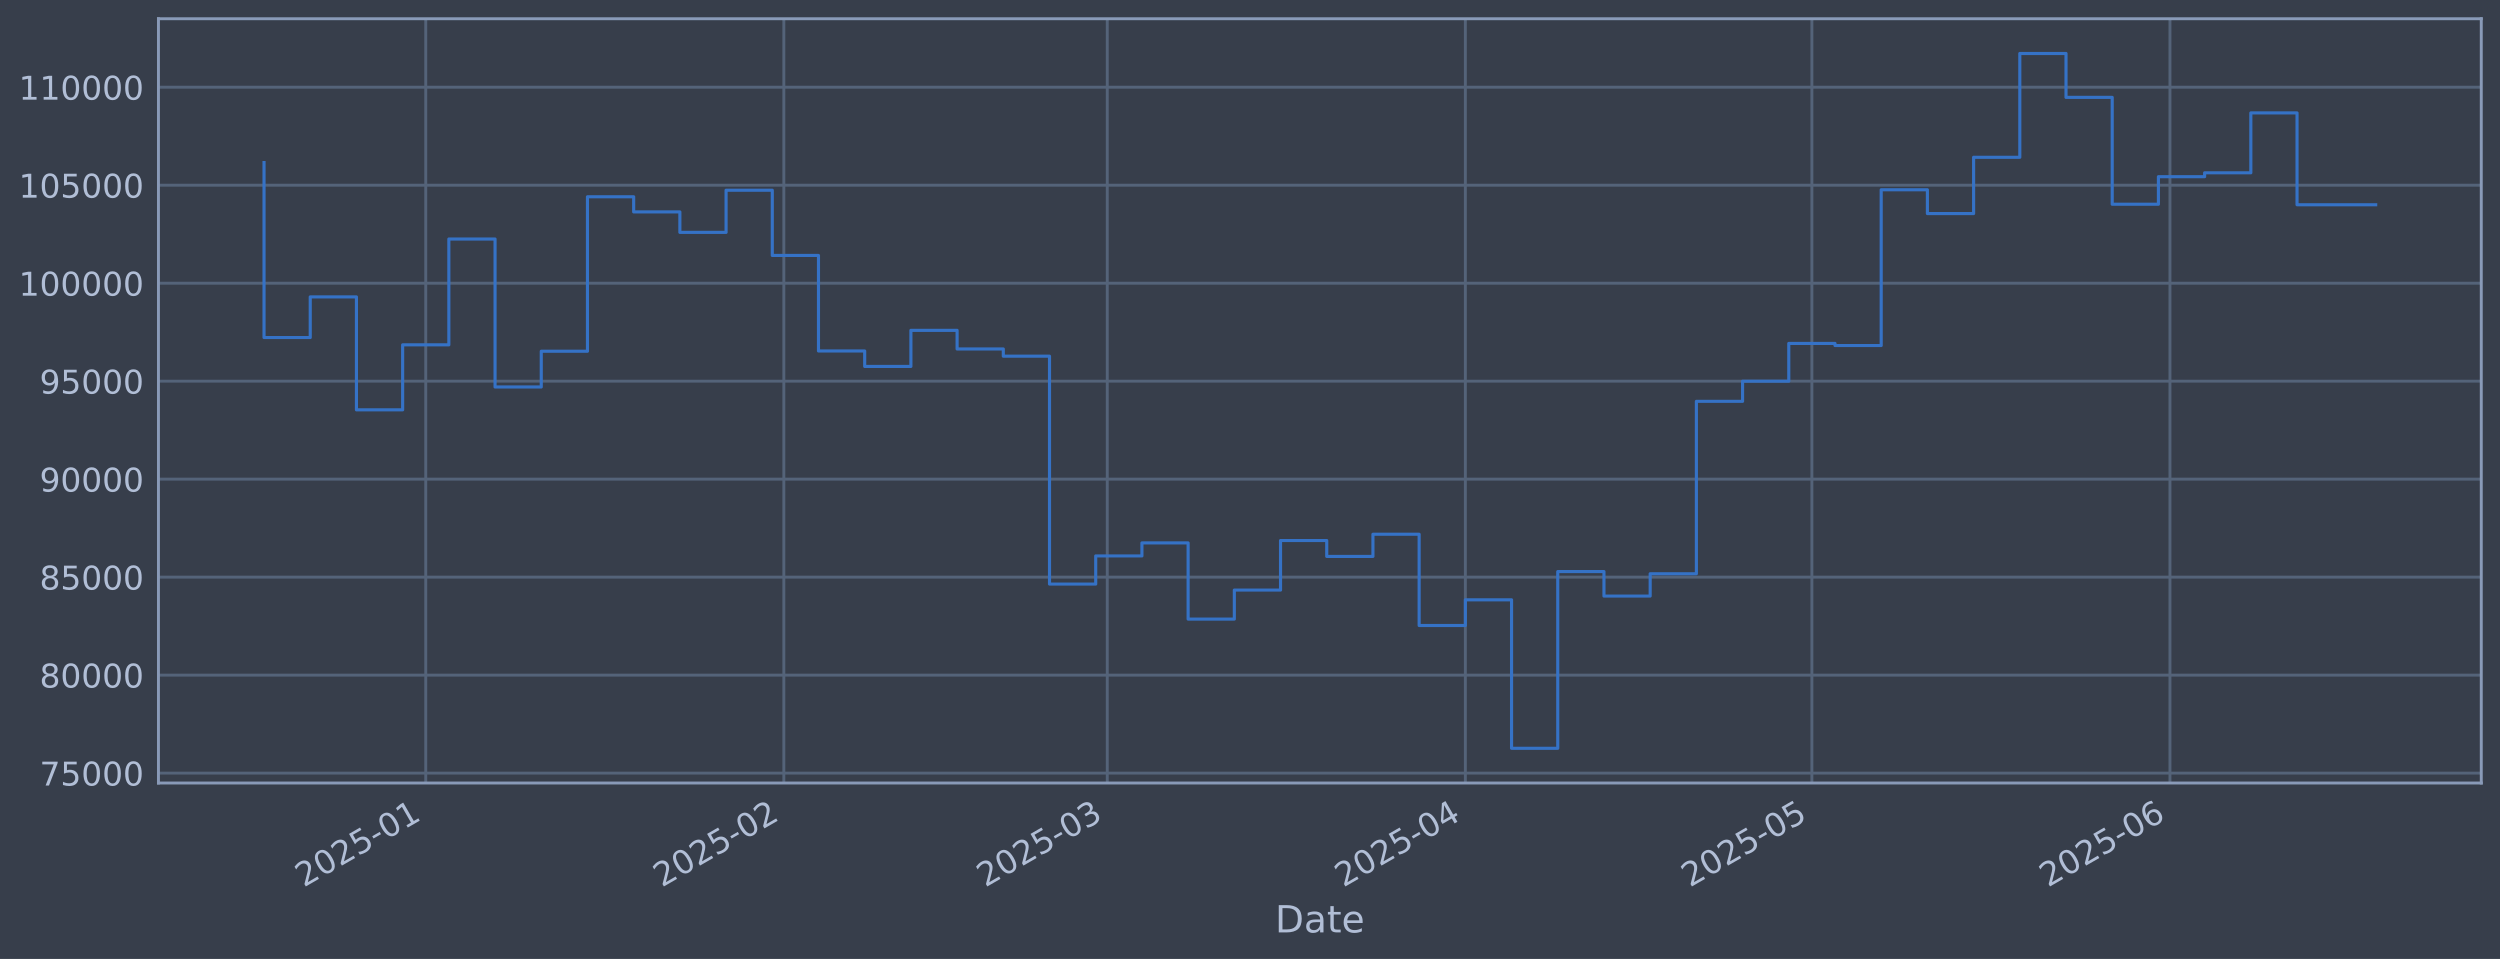
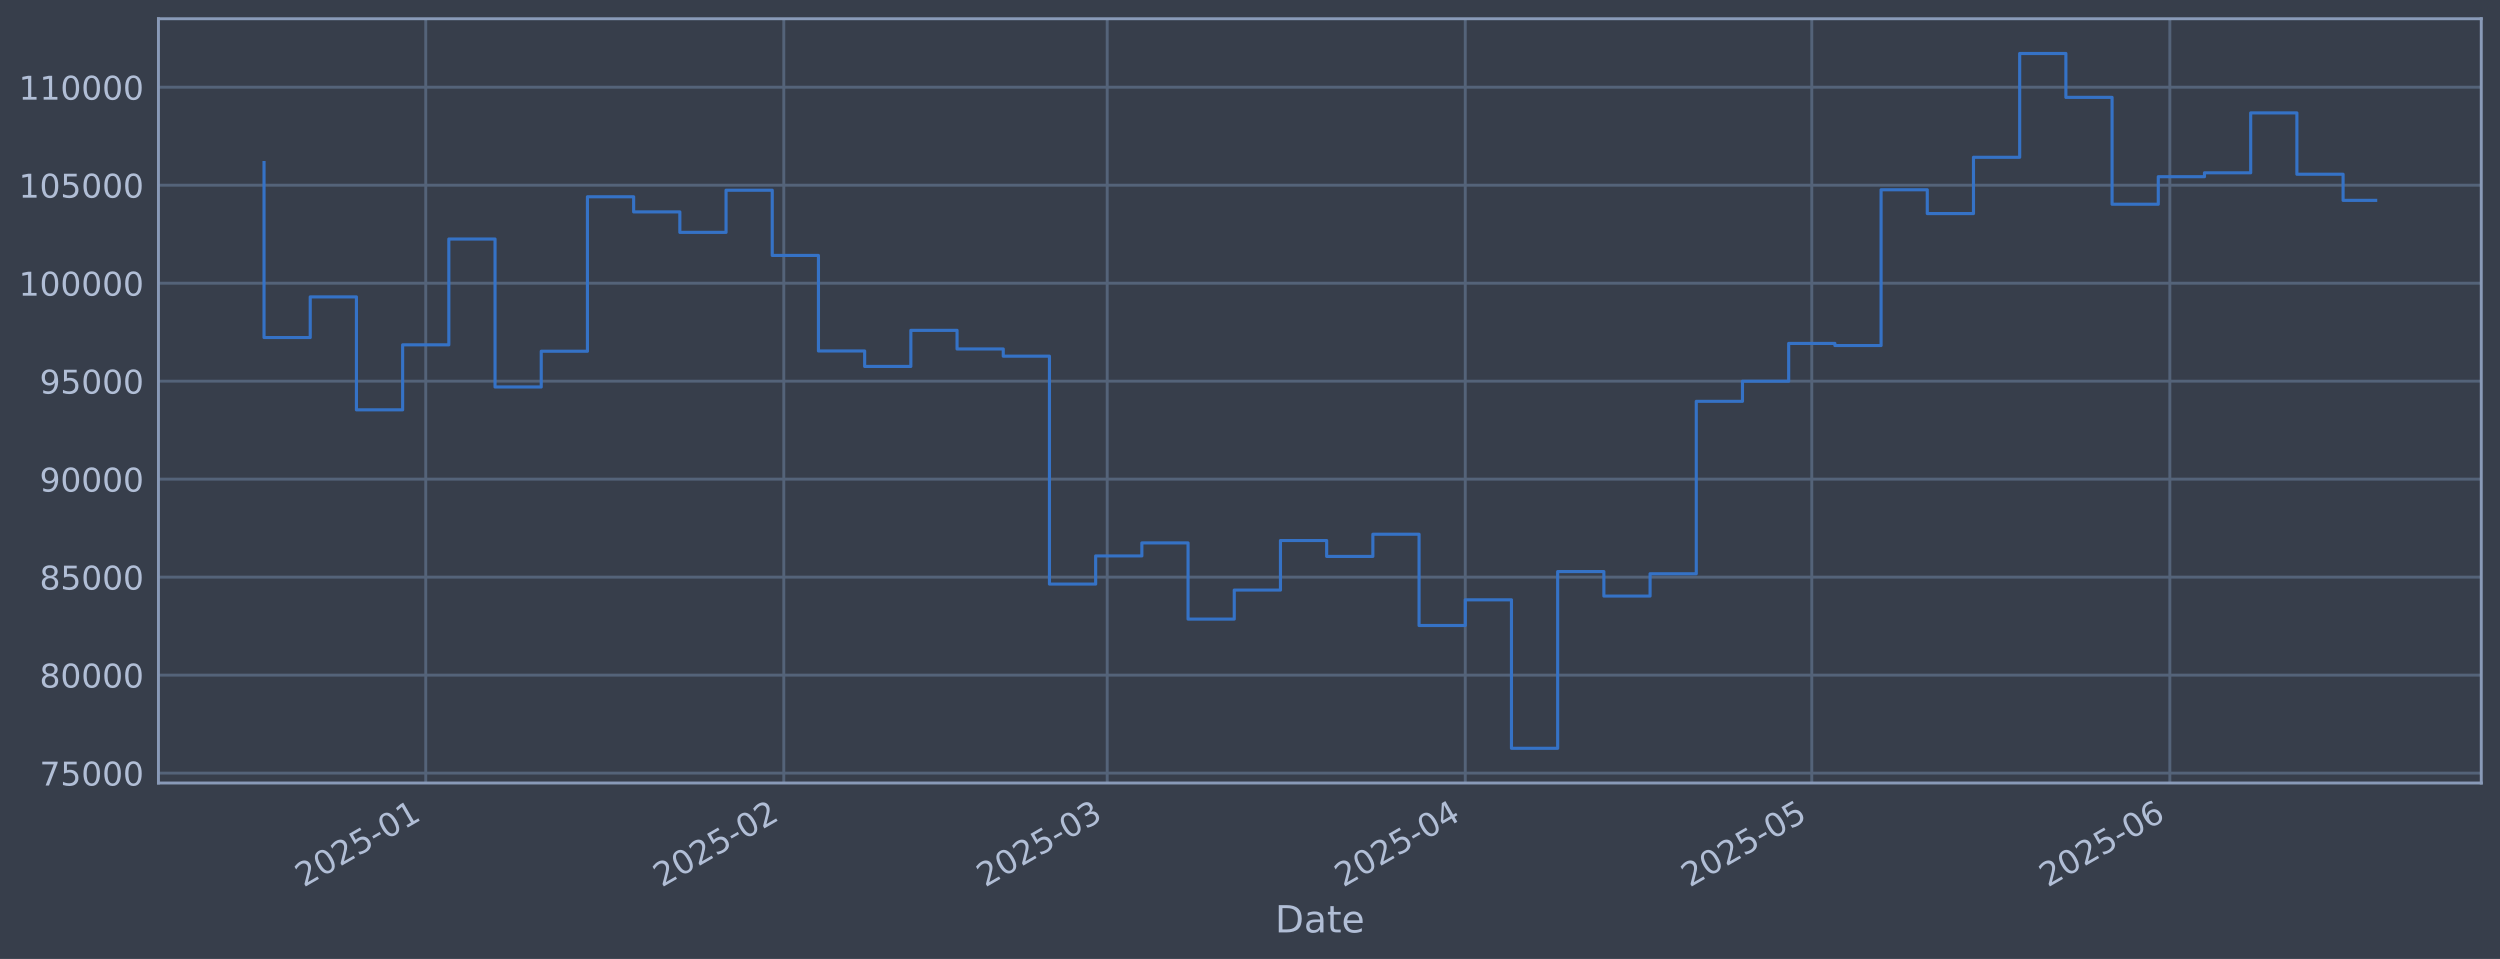
<svg xmlns="http://www.w3.org/2000/svg" xmlns:xlink="http://www.w3.org/1999/xlink" width="960.9pt" height="368.58pt" viewBox="0 0 960.9 368.58" version="1.1">
  <defs>
    <style type="text/css">*{stroke-linejoin: round; stroke-linecap: butt}</style>
  </defs>
  <g id="figure_1">
    <g id="patch_1">
      <path d="M 0 368.58  L 960.9 368.58  L 960.9 0  L 0 0  z " style="fill: #373e4b" />
    </g>
    <g id="axes_1">
      <g id="patch_2">
        <path d="M 60.901 300.96  L 953.701 300.96  L 953.701 7.2  L 60.901 7.2  z " style="fill: #373e4b" />
      </g>
      <g id="matplotlib.axis_1">
        <g id="xtick_1">
          <g id="line2d_1">
-             <path d="M 163.64 300.96  L 163.64 7.2  " clip-path="url(#p19cb5afb63)" style="fill: none; stroke: #546379; stroke-width: 1.12; stroke-linecap: square" />
+             <path d="M 163.635 300.96  L 163.635 7.2  " clip-path="url(#p9681b6505b)" style="fill: none; stroke: #546379; stroke-width: 1.12; stroke-linecap: square" />
          </g>
          <g id="line2d_2" />
          <g id="text_1">
-             <g style="fill: #b1bed6" transform="translate(116.7362 341.1745) rotate(-30) scale(0.126 -0.126)">
+             <g style="fill: #b1bed6" transform="translate(116.7319 341.1745) rotate(-30) scale(0.126 -0.126)">
              <defs>
                <path id="DejaVuSans-32" d="M 1228 531  L 3431 531  L 3431 0  L 469 0  L 469 531  Q 828 903 1448 1529  Q 2069 2156 2228 2338  Q 2531 2678 2651 2914  Q 2772 3150 2772 3378  Q 2772 3750 2511 3984  Q 2250 4219 1831 4219  Q 1534 4219 1204 4116  Q 875 4013 500 3803  L 500 4441  Q 881 4594 1212 4672  Q 1544 4750 1819 4750  Q 2544 4750 2975 4387  Q 3406 4025 3406 3419  Q 3406 3131 3298 2873  Q 3191 2616 2906 2266  Q 2828 2175 2409 1742  Q 1991 1309 1228 531  z " transform="scale(0.015625)" />
                <path id="DejaVuSans-30" d="M 2034 4250  Q 1547 4250 1301 3770  Q 1056 3291 1056 2328  Q 1056 1369 1301 889  Q 1547 409 2034 409  Q 2525 409 2770 889  Q 3016 1369 3016 2328  Q 3016 3291 2770 3770  Q 2525 4250 2034 4250  z M 2034 4750  Q 2819 4750 3233 4129  Q 3647 3509 3647 2328  Q 3647 1150 3233 529  Q 2819 -91 2034 -91  Q 1250 -91 836 529  Q 422 1150 422 2328  Q 422 3509 836 4129  Q 1250 4750 2034 4750  z " transform="scale(0.015625)" />
                <path id="DejaVuSans-35" d="M 691 4666  L 3169 4666  L 3169 4134  L 1269 4134  L 1269 2991  Q 1406 3038 1543 3061  Q 1681 3084 1819 3084  Q 2600 3084 3056 2656  Q 3513 2228 3513 1497  Q 3513 744 3044 326  Q 2575 -91 1722 -91  Q 1428 -91 1123 -41  Q 819 9 494 109  L 494 744  Q 775 591 1075 516  Q 1375 441 1709 441  Q 2250 441 2565 725  Q 2881 1009 2881 1497  Q 2881 1984 2565 2268  Q 2250 2553 1709 2553  Q 1456 2553 1204 2497  Q 953 2441 691 2322  L 691 4666  z " transform="scale(0.015625)" />
                <path id="DejaVuSans-2d" d="M 313 2009  L 1997 2009  L 1997 1497  L 313 1497  L 313 2009  z " transform="scale(0.015625)" />
                <path id="DejaVuSans-31" d="M 794 531  L 1825 531  L 1825 4091  L 703 3866  L 703 4441  L 1819 4666  L 2450 4666  L 2450 531  L 3481 531  L 3481 0  L 794 0  L 794 531  z " transform="scale(0.015625)" />
              </defs>
              <use xlink:href="#DejaVuSans-32" />
              <use xlink:href="#DejaVuSans-30" transform="translate(63.62305 0)" />
              <use xlink:href="#DejaVuSans-32" transform="translate(127.2461 0)" />
              <use xlink:href="#DejaVuSans-35" transform="translate(190.8691 0)" />
              <use xlink:href="#DejaVuSans-2d" transform="translate(254.4922 0)" />
              <use xlink:href="#DejaVuSans-30" transform="translate(290.5762 0)" />
              <use xlink:href="#DejaVuSans-31" transform="translate(354.1992 0)" />
            </g>
          </g>
        </g>
        <g id="xtick_2">
          <g id="line2d_3">
-             <path d="M 301.273 300.96  L 301.273 7.2  " clip-path="url(#p19cb5afb63)" style="fill: none; stroke: #546379; stroke-width: 1.12; stroke-linecap: square" />
+             <path d="M 301.259 300.96  L 301.259 7.2  " clip-path="url(#p9681b6505b)" style="fill: none; stroke: #546379; stroke-width: 1.12; stroke-linecap: square" />
          </g>
          <g id="line2d_4" />
          <g id="text_2">
-             <g style="fill: #b1bed6" transform="translate(254.37 341.1745) rotate(-30) scale(0.126 -0.126)">
+             <g style="fill: #b1bed6" transform="translate(254.356 341.1745) rotate(-30) scale(0.126 -0.126)">
              <use xlink:href="#DejaVuSans-32" />
              <use xlink:href="#DejaVuSans-30" transform="translate(63.62305 0)" />
              <use xlink:href="#DejaVuSans-32" transform="translate(127.2461 0)" />
              <use xlink:href="#DejaVuSans-35" transform="translate(190.8691 0)" />
              <use xlink:href="#DejaVuSans-2d" transform="translate(254.4922 0)" />
              <use xlink:href="#DejaVuSans-30" transform="translate(290.5762 0)" />
              <use xlink:href="#DejaVuSans-32" transform="translate(354.1992 0)" />
            </g>
          </g>
        </g>
        <g id="xtick_3">
          <g id="line2d_5">
-             <path d="M 425.588 300.96  L 425.588 7.2  " clip-path="url(#p19cb5afb63)" style="fill: none; stroke: #546379; stroke-width: 1.12; stroke-linecap: square" />
+             <path d="M 425.565 300.96  L 425.565 7.2  " clip-path="url(#p9681b6505b)" style="fill: none; stroke: #546379; stroke-width: 1.12; stroke-linecap: square" />
          </g>
          <g id="line2d_6" />
          <g id="text_3">
-             <g style="fill: #b1bed6" transform="translate(378.6844 341.1745) rotate(-30) scale(0.126 -0.126)">
+             <g style="fill: #b1bed6" transform="translate(378.6617 341.1745) rotate(-30) scale(0.126 -0.126)">
              <defs>
                <path id="DejaVuSans-33" d="M 2597 2516  Q 3050 2419 3304 2112  Q 3559 1806 3559 1356  Q 3559 666 3084 287  Q 2609 -91 1734 -91  Q 1441 -91 1130 -33  Q 819 25 488 141  L 488 750  Q 750 597 1062 519  Q 1375 441 1716 441  Q 2309 441 2620 675  Q 2931 909 2931 1356  Q 2931 1769 2642 2001  Q 2353 2234 1838 2234  L 1294 2234  L 1294 2753  L 1863 2753  Q 2328 2753 2575 2939  Q 2822 3125 2822 3475  Q 2822 3834 2567 4026  Q 2313 4219 1838 4219  Q 1578 4219 1281 4162  Q 984 4106 628 3988  L 628 4550  Q 988 4650 1302 4700  Q 1616 4750 1894 4750  Q 2613 4750 3031 4423  Q 3450 4097 3450 3541  Q 3450 3153 3228 2886  Q 3006 2619 2597 2516  z " transform="scale(0.015625)" />
              </defs>
              <use xlink:href="#DejaVuSans-32" />
              <use xlink:href="#DejaVuSans-30" transform="translate(63.62305 0)" />
              <use xlink:href="#DejaVuSans-32" transform="translate(127.2461 0)" />
              <use xlink:href="#DejaVuSans-35" transform="translate(190.8691 0)" />
              <use xlink:href="#DejaVuSans-2d" transform="translate(254.4922 0)" />
              <use xlink:href="#DejaVuSans-30" transform="translate(290.5762 0)" />
              <use xlink:href="#DejaVuSans-33" transform="translate(354.1992 0)" />
            </g>
          </g>
        </g>
        <g id="xtick_4">
          <g id="line2d_7">
-             <path d="M 563.222 300.96  L 563.222 7.2  " clip-path="url(#p19cb5afb63)" style="fill: none; stroke: #546379; stroke-width: 1.12; stroke-linecap: square" />
+             <path d="M 563.189 300.96  L 563.189 7.2  " clip-path="url(#p9681b6505b)" style="fill: none; stroke: #546379; stroke-width: 1.12; stroke-linecap: square" />
          </g>
          <g id="line2d_8" />
          <g id="text_4">
-             <g style="fill: #b1bed6" transform="translate(516.3182 341.1745) rotate(-30) scale(0.126 -0.126)">
+             <g style="fill: #b1bed6" transform="translate(516.2858 341.1745) rotate(-30) scale(0.126 -0.126)">
              <defs>
                <path id="DejaVuSans-34" d="M 2419 4116  L 825 1625  L 2419 1625  L 2419 4116  z M 2253 4666  L 3047 4666  L 3047 1625  L 3713 1625  L 3713 1100  L 3047 1100  L 3047 0  L 2419 0  L 2419 1100  L 313 1100  L 313 1709  L 2253 4666  z " transform="scale(0.015625)" />
              </defs>
              <use xlink:href="#DejaVuSans-32" />
              <use xlink:href="#DejaVuSans-30" transform="translate(63.62305 0)" />
              <use xlink:href="#DejaVuSans-32" transform="translate(127.2461 0)" />
              <use xlink:href="#DejaVuSans-35" transform="translate(190.8691 0)" />
              <use xlink:href="#DejaVuSans-2d" transform="translate(254.4922 0)" />
              <use xlink:href="#DejaVuSans-30" transform="translate(290.5762 0)" />
              <use xlink:href="#DejaVuSans-34" transform="translate(354.1992 0)" />
            </g>
          </g>
        </g>
        <g id="xtick_5">
          <g id="line2d_9">
-             <path d="M 696.416 300.96  L 696.416 7.2  " clip-path="url(#p19cb5afb63)" style="fill: none; stroke: #546379; stroke-width: 1.12; stroke-linecap: square" />
+             <path d="M 696.374 300.96  L 696.374 7.2  " clip-path="url(#p9681b6505b)" style="fill: none; stroke: #546379; stroke-width: 1.12; stroke-linecap: square" />
          </g>
          <g id="line2d_10" />
          <g id="text_5">
-             <g style="fill: #b1bed6" transform="translate(649.5122 341.1745) rotate(-30) scale(0.126 -0.126)">
+             <g style="fill: #b1bed6" transform="translate(649.4705 341.1745) rotate(-30) scale(0.126 -0.126)">
              <use xlink:href="#DejaVuSans-32" />
              <use xlink:href="#DejaVuSans-30" transform="translate(63.62305 0)" />
              <use xlink:href="#DejaVuSans-32" transform="translate(127.2461 0)" />
              <use xlink:href="#DejaVuSans-35" transform="translate(190.8691 0)" />
              <use xlink:href="#DejaVuSans-2d" transform="translate(254.4922 0)" />
              <use xlink:href="#DejaVuSans-30" transform="translate(290.5762 0)" />
              <use xlink:href="#DejaVuSans-35" transform="translate(354.1992 0)" />
            </g>
          </g>
        </g>
        <g id="xtick_6">
          <g id="line2d_11">
-             <path d="M 834.049 300.96  L 834.049 7.2  " clip-path="url(#p19cb5afb63)" style="fill: none; stroke: #546379; stroke-width: 1.12; stroke-linecap: square" />
+             <path d="M 833.998 300.96  L 833.998 7.2  " clip-path="url(#p9681b6505b)" style="fill: none; stroke: #546379; stroke-width: 1.12; stroke-linecap: square" />
          </g>
          <g id="line2d_12" />
          <g id="text_6">
-             <g style="fill: #b1bed6" transform="translate(787.146 341.1745) rotate(-30) scale(0.126 -0.126)">
+             <g style="fill: #b1bed6" transform="translate(787.0946 341.1745) rotate(-30) scale(0.126 -0.126)">
              <defs>
                <path id="DejaVuSans-36" d="M 2113 2584  Q 1688 2584 1439 2293  Q 1191 2003 1191 1497  Q 1191 994 1439 701  Q 1688 409 2113 409  Q 2538 409 2786 701  Q 3034 994 3034 1497  Q 3034 2003 2786 2293  Q 2538 2584 2113 2584  z M 3366 4563  L 3366 3988  Q 3128 4100 2886 4159  Q 2644 4219 2406 4219  Q 1781 4219 1451 3797  Q 1122 3375 1075 2522  Q 1259 2794 1537 2939  Q 1816 3084 2150 3084  Q 2853 3084 3261 2657  Q 3669 2231 3669 1497  Q 3669 778 3244 343  Q 2819 -91 2113 -91  Q 1303 -91 875 529  Q 447 1150 447 2328  Q 447 3434 972 4092  Q 1497 4750 2381 4750  Q 2619 4750 2861 4703  Q 3103 4656 3366 4563  z " transform="scale(0.015625)" />
              </defs>
              <use xlink:href="#DejaVuSans-32" />
              <use xlink:href="#DejaVuSans-30" transform="translate(63.62305 0)" />
              <use xlink:href="#DejaVuSans-32" transform="translate(127.2461 0)" />
              <use xlink:href="#DejaVuSans-35" transform="translate(190.8691 0)" />
              <use xlink:href="#DejaVuSans-2d" transform="translate(254.4922 0)" />
              <use xlink:href="#DejaVuSans-30" transform="translate(290.5762 0)" />
              <use xlink:href="#DejaVuSans-36" transform="translate(354.1992 0)" />
            </g>
          </g>
        </g>
        <g id="text_7">
          <g style="fill: #b1bed6" transform="translate(490.0914 358.3856) scale(0.144 -0.144)">
            <defs>
              <path id="DejaVuSans-44" d="M 1259 4147  L 1259 519  L 2022 519  Q 2988 519 3436 956  Q 3884 1394 3884 2338  Q 3884 3275 3436 3711  Q 2988 4147 2022 4147  L 1259 4147  z M 628 4666  L 1925 4666  Q 3281 4666 3915 4102  Q 4550 3538 4550 2338  Q 4550 1131 3912 565  Q 3275 0 1925 0  L 628 0  L 628 4666  z " transform="scale(0.015625)" />
              <path id="DejaVuSans-61" d="M 2194 1759  Q 1497 1759 1228 1600  Q 959 1441 959 1056  Q 959 750 1161 570  Q 1363 391 1709 391  Q 2188 391 2477 730  Q 2766 1069 2766 1631  L 2766 1759  L 2194 1759  z M 3341 1997  L 3341 0  L 2766 0  L 2766 531  Q 2569 213 2275 61  Q 1981 -91 1556 -91  Q 1019 -91 701 211  Q 384 513 384 1019  Q 384 1609 779 1909  Q 1175 2209 1959 2209  L 2766 2209  L 2766 2266  Q 2766 2663 2505 2880  Q 2244 3097 1772 3097  Q 1472 3097 1187 3025  Q 903 2953 641 2809  L 641 3341  Q 956 3463 1253 3523  Q 1550 3584 1831 3584  Q 2591 3584 2966 3190  Q 3341 2797 3341 1997  z " transform="scale(0.015625)" />
              <path id="DejaVuSans-74" d="M 1172 4494  L 1172 3500  L 2356 3500  L 2356 3053  L 1172 3053  L 1172 1153  Q 1172 725 1289 603  Q 1406 481 1766 481  L 2356 481  L 2356 0  L 1766 0  Q 1100 0 847 248  Q 594 497 594 1153  L 594 3053  L 172 3053  L 172 3500  L 594 3500  L 594 4494  L 1172 4494  z " transform="scale(0.015625)" />
              <path id="DejaVuSans-65" d="M 3597 1894  L 3597 1613  L 953 1613  Q 991 1019 1311 708  Q 1631 397 2203 397  Q 2534 397 2845 478  Q 3156 559 3463 722  L 3463 178  Q 3153 47 2828 -22  Q 2503 -91 2169 -91  Q 1331 -91 842 396  Q 353 884 353 1716  Q 353 2575 817 3079  Q 1281 3584 2069 3584  Q 2775 3584 3186 3129  Q 3597 2675 3597 1894  z M 3022 2063  Q 3016 2534 2758 2815  Q 2500 3097 2075 3097  Q 1594 3097 1305 2825  Q 1016 2553 972 2059  L 3022 2063  z " transform="scale(0.015625)" />
            </defs>
            <use xlink:href="#DejaVuSans-44" />
            <use xlink:href="#DejaVuSans-61" transform="translate(77.00195 0)" />
            <use xlink:href="#DejaVuSans-74" transform="translate(138.2812 0)" />
            <use xlink:href="#DejaVuSans-65" transform="translate(177.4902 0)" />
          </g>
        </g>
      </g>
      <g id="matplotlib.axis_2">
        <g id="ytick_1">
          <g id="line2d_13">
-             <path d="M 60.901 297.147  L 953.701 297.147  " clip-path="url(#p19cb5afb63)" style="fill: none; stroke: #546379; stroke-width: 1.12; stroke-linecap: square" />
+             <path d="M 60.901 297.147  L 953.701 297.147  " clip-path="url(#p9681b6505b)" style="fill: none; stroke: #546379; stroke-width: 1.12; stroke-linecap: square" />
          </g>
          <g id="line2d_14" />
          <g id="text_8">
            <g style="fill: #b1bed6" transform="translate(15.21675 301.9342) scale(0.126 -0.126)">
              <defs>
                <path id="DejaVuSans-37" d="M 525 4666  L 3525 4666  L 3525 4397  L 1831 0  L 1172 0  L 2766 4134  L 525 4134  L 525 4666  z " transform="scale(0.015625)" />
              </defs>
              <use xlink:href="#DejaVuSans-37" />
              <use xlink:href="#DejaVuSans-35" transform="translate(63.62305 0)" />
              <use xlink:href="#DejaVuSans-30" transform="translate(127.2461 0)" />
              <use xlink:href="#DejaVuSans-30" transform="translate(190.8691 0)" />
              <use xlink:href="#DejaVuSans-30" transform="translate(254.4922 0)" />
            </g>
          </g>
        </g>
        <g id="ytick_2">
          <g id="line2d_15">
-             <path d="M 60.901 259.487  L 953.701 259.487  " clip-path="url(#p19cb5afb63)" style="fill: none; stroke: #546379; stroke-width: 1.12; stroke-linecap: square" />
+             <path d="M 60.901 259.487  L 953.701 259.487  " clip-path="url(#p9681b6505b)" style="fill: none; stroke: #546379; stroke-width: 1.12; stroke-linecap: square" />
          </g>
          <g id="line2d_16" />
          <g id="text_9">
            <g style="fill: #b1bed6" transform="translate(15.21675 264.2738) scale(0.126 -0.126)">
              <defs>
                <path id="DejaVuSans-38" d="M 2034 2216  Q 1584 2216 1326 1975  Q 1069 1734 1069 1313  Q 1069 891 1326 650  Q 1584 409 2034 409  Q 2484 409 2743 651  Q 3003 894 3003 1313  Q 3003 1734 2745 1975  Q 2488 2216 2034 2216  z M 1403 2484  Q 997 2584 770 2862  Q 544 3141 544 3541  Q 544 4100 942 4425  Q 1341 4750 2034 4750  Q 2731 4750 3128 4425  Q 3525 4100 3525 3541  Q 3525 3141 3298 2862  Q 3072 2584 2669 2484  Q 3125 2378 3379 2068  Q 3634 1759 3634 1313  Q 3634 634 3220 271  Q 2806 -91 2034 -91  Q 1263 -91 848 271  Q 434 634 434 1313  Q 434 1759 690 2068  Q 947 2378 1403 2484  z M 1172 3481  Q 1172 3119 1398 2916  Q 1625 2713 2034 2713  Q 2441 2713 2670 2916  Q 2900 3119 2900 3481  Q 2900 3844 2670 4047  Q 2441 4250 2034 4250  Q 1625 4250 1398 4047  Q 1172 3844 1172 3481  z " transform="scale(0.015625)" />
              </defs>
              <use xlink:href="#DejaVuSans-38" />
              <use xlink:href="#DejaVuSans-30" transform="translate(63.62305 0)" />
              <use xlink:href="#DejaVuSans-30" transform="translate(127.2461 0)" />
              <use xlink:href="#DejaVuSans-30" transform="translate(190.8691 0)" />
              <use xlink:href="#DejaVuSans-30" transform="translate(254.4922 0)" />
            </g>
          </g>
        </g>
        <g id="ytick_3">
          <g id="line2d_17">
-             <path d="M 60.901 221.826  L 953.701 221.826  " clip-path="url(#p19cb5afb63)" style="fill: none; stroke: #546379; stroke-width: 1.12; stroke-linecap: square" />
+             <path d="M 60.901 221.826  L 953.701 221.826  " clip-path="url(#p9681b6505b)" style="fill: none; stroke: #546379; stroke-width: 1.12; stroke-linecap: square" />
          </g>
          <g id="line2d_18" />
          <g id="text_10">
            <g style="fill: #b1bed6" transform="translate(15.21675 226.6134) scale(0.126 -0.126)">
              <use xlink:href="#DejaVuSans-38" />
              <use xlink:href="#DejaVuSans-35" transform="translate(63.62305 0)" />
              <use xlink:href="#DejaVuSans-30" transform="translate(127.2461 0)" />
              <use xlink:href="#DejaVuSans-30" transform="translate(190.8691 0)" />
              <use xlink:href="#DejaVuSans-30" transform="translate(254.4922 0)" />
            </g>
          </g>
        </g>
        <g id="ytick_4">
          <g id="line2d_19">
-             <path d="M 60.901 184.166  L 953.701 184.166  " clip-path="url(#p19cb5afb63)" style="fill: none; stroke: #546379; stroke-width: 1.12; stroke-linecap: square" />
+             <path d="M 60.901 184.166  L 953.701 184.166  " clip-path="url(#p9681b6505b)" style="fill: none; stroke: #546379; stroke-width: 1.12; stroke-linecap: square" />
          </g>
          <g id="line2d_20" />
          <g id="text_11">
            <g style="fill: #b1bed6" transform="translate(15.21675 188.953) scale(0.126 -0.126)">
              <defs>
                <path id="DejaVuSans-39" d="M 703 97  L 703 672  Q 941 559 1184 500  Q 1428 441 1663 441  Q 2288 441 2617 861  Q 2947 1281 2994 2138  Q 2813 1869 2534 1725  Q 2256 1581 1919 1581  Q 1219 1581 811 2004  Q 403 2428 403 3163  Q 403 3881 828 4315  Q 1253 4750 1959 4750  Q 2769 4750 3195 4129  Q 3622 3509 3622 2328  Q 3622 1225 3098 567  Q 2575 -91 1691 -91  Q 1453 -91 1209 -44  Q 966 3 703 97  z M 1959 2075  Q 2384 2075 2632 2365  Q 2881 2656 2881 3163  Q 2881 3666 2632 3958  Q 2384 4250 1959 4250  Q 1534 4250 1286 3958  Q 1038 3666 1038 3163  Q 1038 2656 1286 2365  Q 1534 2075 1959 2075  z " transform="scale(0.015625)" />
              </defs>
              <use xlink:href="#DejaVuSans-39" />
              <use xlink:href="#DejaVuSans-30" transform="translate(63.62305 0)" />
              <use xlink:href="#DejaVuSans-30" transform="translate(127.2461 0)" />
              <use xlink:href="#DejaVuSans-30" transform="translate(190.8691 0)" />
              <use xlink:href="#DejaVuSans-30" transform="translate(254.4922 0)" />
            </g>
          </g>
        </g>
        <g id="ytick_5">
          <g id="line2d_21">
-             <path d="M 60.901 146.506  L 953.701 146.506  " clip-path="url(#p19cb5afb63)" style="fill: none; stroke: #546379; stroke-width: 1.12; stroke-linecap: square" />
+             <path d="M 60.901 146.506  L 953.701 146.506  " clip-path="url(#p9681b6505b)" style="fill: none; stroke: #546379; stroke-width: 1.12; stroke-linecap: square" />
          </g>
          <g id="line2d_22" />
          <g id="text_12">
            <g style="fill: #b1bed6" transform="translate(15.21675 151.2926) scale(0.126 -0.126)">
              <use xlink:href="#DejaVuSans-39" />
              <use xlink:href="#DejaVuSans-35" transform="translate(63.62305 0)" />
              <use xlink:href="#DejaVuSans-30" transform="translate(127.2461 0)" />
              <use xlink:href="#DejaVuSans-30" transform="translate(190.8691 0)" />
              <use xlink:href="#DejaVuSans-30" transform="translate(254.4922 0)" />
            </g>
          </g>
        </g>
        <g id="ytick_6">
          <g id="line2d_23">
-             <path d="M 60.901 108.845  L 953.701 108.845  " clip-path="url(#p19cb5afb63)" style="fill: none; stroke: #546379; stroke-width: 1.12; stroke-linecap: square" />
+             <path d="M 60.901 108.845  L 953.701 108.845  " clip-path="url(#p9681b6505b)" style="fill: none; stroke: #546379; stroke-width: 1.12; stroke-linecap: square" />
          </g>
          <g id="line2d_24" />
          <g id="text_13">
            <g style="fill: #b1bed6" transform="translate(7.2 113.6322) scale(0.126 -0.126)">
              <use xlink:href="#DejaVuSans-31" />
              <use xlink:href="#DejaVuSans-30" transform="translate(63.62305 0)" />
              <use xlink:href="#DejaVuSans-30" transform="translate(127.2461 0)" />
              <use xlink:href="#DejaVuSans-30" transform="translate(190.8691 0)" />
              <use xlink:href="#DejaVuSans-30" transform="translate(254.4922 0)" />
              <use xlink:href="#DejaVuSans-30" transform="translate(318.1152 0)" />
            </g>
          </g>
        </g>
        <g id="ytick_7">
          <g id="line2d_25">
-             <path d="M 60.901 71.185  L 953.701 71.185  " clip-path="url(#p19cb5afb63)" style="fill: none; stroke: #546379; stroke-width: 1.12; stroke-linecap: square" />
+             <path d="M 60.901 71.185  L 953.701 71.185  " clip-path="url(#p9681b6505b)" style="fill: none; stroke: #546379; stroke-width: 1.12; stroke-linecap: square" />
          </g>
          <g id="line2d_26" />
          <g id="text_14">
            <g style="fill: #b1bed6" transform="translate(7.2 75.97181) scale(0.126 -0.126)">
              <use xlink:href="#DejaVuSans-31" />
              <use xlink:href="#DejaVuSans-30" transform="translate(63.62305 0)" />
              <use xlink:href="#DejaVuSans-35" transform="translate(127.2461 0)" />
              <use xlink:href="#DejaVuSans-30" transform="translate(190.8691 0)" />
              <use xlink:href="#DejaVuSans-30" transform="translate(254.4922 0)" />
              <use xlink:href="#DejaVuSans-30" transform="translate(318.1152 0)" />
            </g>
          </g>
        </g>
        <g id="ytick_8">
          <g id="line2d_27">
-             <path d="M 60.901 33.524  L 953.701 33.524  " clip-path="url(#p19cb5afb63)" style="fill: none; stroke: #546379; stroke-width: 1.12; stroke-linecap: square" />
+             <path d="M 60.901 33.524  L 953.701 33.524  " clip-path="url(#p9681b6505b)" style="fill: none; stroke: #546379; stroke-width: 1.12; stroke-linecap: square" />
          </g>
          <g id="line2d_28" />
          <g id="text_15">
            <g style="fill: #b1bed6" transform="translate(7.2 38.31141) scale(0.126 -0.126)">
              <use xlink:href="#DejaVuSans-31" />
              <use xlink:href="#DejaVuSans-31" transform="translate(63.62305 0)" />
              <use xlink:href="#DejaVuSans-30" transform="translate(127.2461 0)" />
              <use xlink:href="#DejaVuSans-30" transform="translate(190.8691 0)" />
              <use xlink:href="#DejaVuSans-30" transform="translate(254.4922 0)" />
              <use xlink:href="#DejaVuSans-30" transform="translate(318.1152 0)" />
            </g>
          </g>
        </g>
      </g>
      <g id="line2d_29">
-         <path d="M 101.482 62.478  L 101.482 129.735  L 119.242 129.735  L 119.242 114.117  L 137.001 114.117  L 137.001 157.529  L 154.76 157.529  L 154.76 132.544  L 172.519 132.544  L 172.519 91.873  L 190.278 91.873  L 190.278 148.745  L 208.038 148.745  L 208.038 135.003  L 225.797 135.003  L 225.797 75.637  L 243.556 75.637  L 243.556 81.451  L 261.315 81.451  L 261.315 89.317  L 279.074 89.317  L 279.074 73.113  L 296.834 73.113  L 296.834 98.189  L 314.593 98.189  L 314.593 134.901  L 332.352 134.901  L 332.352 140.841  L 350.111 140.841  L 350.111 126.97  L 367.87 126.97  L 367.87 134.132  L 385.63 134.132  L 385.63 136.904  L 403.389 136.904  L 403.389 224.494  L 421.148 224.494  L 421.148 213.678  L 438.907 213.678  L 438.907 208.679  L 456.666 208.679  L 456.666 237.95  L 474.426 237.95  L 474.426 226.8  L 492.185 226.8  L 492.185 207.76  L 509.944 207.76  L 509.944 213.864  L 527.703 213.864  L 527.703 205.348  L 545.462 205.348  L 545.462 240.422  L 563.222 240.422  L 563.222 230.548  L 580.981 230.548  L 580.981 287.607  L 598.74 287.607  L 598.74 219.693  L 616.499 219.693  L 616.499 229.105  L 634.258 229.105  L 634.258 220.526  L 652.018 220.526  L 652.018 154.258  L 669.777 154.258  L 669.777 146.519  L 687.536 146.519  L 687.536 131.991  L 705.295 131.991  L 705.295 132.809  L 723.054 132.809  L 723.054 72.945  L 740.814 72.945  L 740.814 82.09  L 758.573 82.09  L 758.573 60.453  L 776.332 60.453  L 776.332 20.553  L 794.091 20.553  L 794.091 37.431  L 811.85 37.431  L 811.85 78.508  L 829.61 78.508  L 829.61 67.912  L 847.369 67.912  L 847.369 66.417  L 865.128 66.417  L 865.128 43.403  L 882.887 43.403  L 882.887 78.698  L 913.119 78.698  " clip-path="url(#p19cb5afb63)" style="fill: none; stroke: #3572c6; stroke-width: 1.2; stroke-linecap: square" />
+         <path d="M 101.482 62.478  L 101.482 129.735  L 119.24 129.735  L 119.24 114.117  L 136.998 114.117  L 136.998 157.529  L 154.756 157.529  L 154.756 132.544  L 172.514 132.544  L 172.514 91.873  L 190.272 91.873  L 190.272 148.745  L 208.03 148.745  L 208.03 135.003  L 225.788 135.003  L 225.788 75.637  L 243.546 75.637  L 243.546 81.451  L 261.304 81.451  L 261.304 89.317  L 279.062 89.317  L 279.062 73.113  L 296.82 73.113  L 296.82 98.189  L 314.578 98.189  L 314.578 134.901  L 332.336 134.901  L 332.336 140.841  L 350.094 140.841  L 350.094 126.97  L 367.852 126.97  L 367.852 134.132  L 385.61 134.132  L 385.61 136.904  L 403.368 136.904  L 403.368 224.494  L 421.125 224.494  L 421.125 213.678  L 438.883 213.678  L 438.883 208.679  L 456.641 208.679  L 456.641 237.95  L 474.399 237.95  L 474.399 226.8  L 492.157 226.8  L 492.157 207.76  L 509.915 207.76  L 509.915 213.864  L 527.673 213.864  L 527.673 205.348  L 545.431 205.348  L 545.431 240.422  L 563.189 240.422  L 563.189 230.548  L 580.947 230.548  L 580.947 287.607  L 598.705 287.607  L 598.705 219.693  L 616.463 219.693  L 616.463 229.105  L 634.221 229.105  L 634.221 220.526  L 651.979 220.526  L 651.979 154.258  L 669.737 154.258  L 669.737 146.519  L 687.495 146.519  L 687.495 131.991  L 705.253 131.991  L 705.253 132.809  L 723.011 132.809  L 723.011 72.945  L 740.769 72.945  L 740.769 82.09  L 758.527 82.09  L 758.527 60.453  L 776.285 60.453  L 776.285 20.553  L 794.042 20.553  L 794.042 37.431  L 811.8 37.431  L 811.8 78.508  L 829.558 78.508  L 829.558 67.912  L 847.316 67.912  L 847.316 66.417  L 865.074 66.417  L 865.074 43.403  L 882.832 43.403  L 882.832 66.977  L 900.59 66.977  L 900.59 77.016  L 913.119 77.016  " clip-path="url(#p9681b6505b)" style="fill: none; stroke: #3572c6; stroke-width: 1.2; stroke-linecap: square" />
      </g>
      <g id="patch_3">
        <path d="M 60.901 300.96  L 60.901 7.2  " style="fill: none; stroke: #899ab8; stroke-width: 1.12; stroke-linejoin: miter; stroke-linecap: square" />
      </g>
      <g id="patch_4">
        <path d="M 953.701 300.96  L 953.701 7.2  " style="fill: none; stroke: #899ab8; stroke-width: 1.12; stroke-linejoin: miter; stroke-linecap: square" />
      </g>
      <g id="patch_5">
        <path d="M 60.901 300.96  L 953.701 300.96  " style="fill: none; stroke: #899ab8; stroke-width: 1.12; stroke-linejoin: miter; stroke-linecap: square" />
      </g>
      <g id="patch_6">
        <path d="M 60.901 7.2  L 953.701 7.2  " style="fill: none; stroke: #899ab8; stroke-width: 1.12; stroke-linejoin: miter; stroke-linecap: square" />
      </g>
    </g>
  </g>
  <defs>
-     <clipPath id="p19cb5afb63">
+     <clipPath id="p9681b6505b">
      <rect x="60.901" y="7.2" width="892.8" height="293.76" />
    </clipPath>
  </defs>
</svg>
